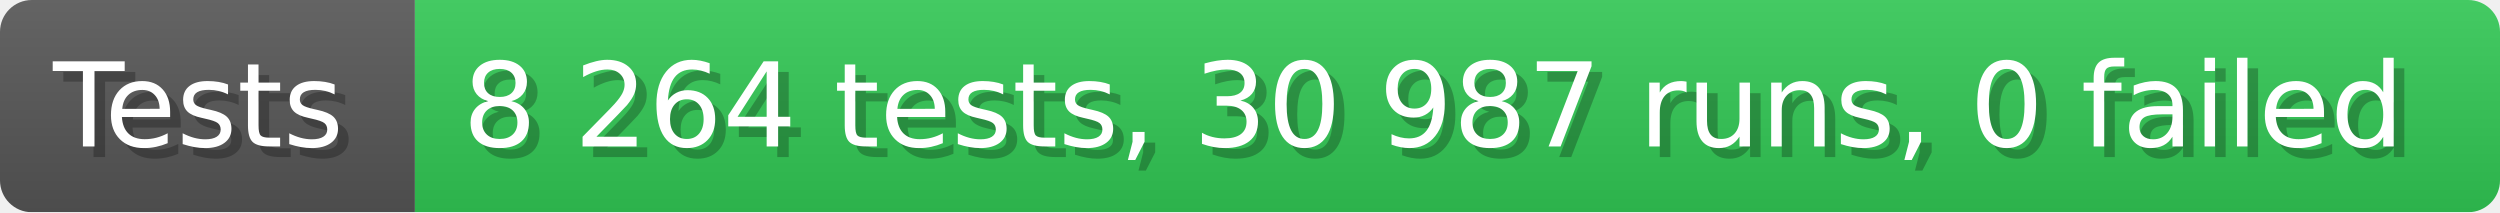
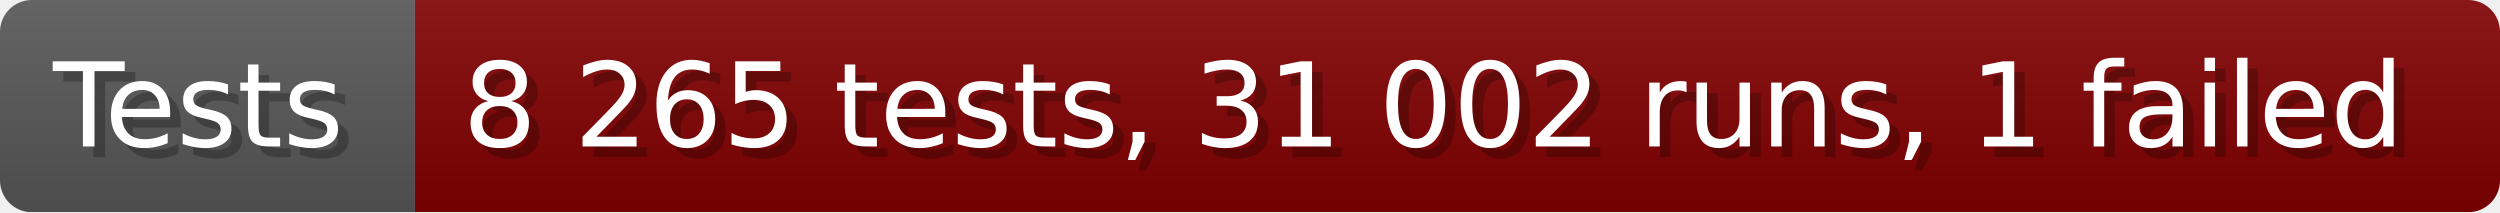
- <svg xmlns="http://www.w3.org/2000/svg" width="235.6" height="20" viewBox="0 0 2356 200" role="img" aria-label="Tests: 8 264 tests, 30 987 runs, 0 failed">
+ <svg xmlns="http://www.w3.org/2000/svg" width="235.6" height="20" viewBox="0 0 2356 200" role="img" aria-label="Tests: 8 265 tests, 31 002 runs, 1 failed">
  <linearGradient id="a" x2="0" y2="100%">
    <stop offset="0" stop-opacity=".1" stop-color="#EEE" />
    <stop offset="1" stop-opacity=".1" />
  </linearGradient>
  <mask id="m">
    <rect width="2356" height="200" rx="30" fill="#FFF" />
  </mask>
  <g mask="url(#m)">
    <rect width="391" height="200" fill="#555" />
-     <rect width="1965" height="200" fill="#31c653" x="391" />
+     <rect width="1965" height="200" fill="#800000" x="391" />
    <rect width="2356" height="200" fill="url(#a)" />
  </g>
  <g aria-hidden="true" fill="#fff" text-anchor="start" font-family="Verdana,DejaVu Sans,sans-serif" font-size="110">
    <text x="60" y="148" textLength="291" fill="#000" opacity="0.25">Tests</text>
    <text x="50" y="138" textLength="291">Tests</text>
-     <text x="446" y="148" textLength="1865" fill="#000" opacity="0.25">8 264 tests, 30 987 runs, 0 failed</text>
-     <text x="436" y="138" textLength="1865">8 264 tests, 30 987 runs, 0 failed</text>
+     <text x="446" y="148" textLength="1865" fill="#000" opacity="0.25">8 265 tests, 31 002 runs, 1 failed</text>
+     <text x="436" y="138" textLength="1865">8 265 tests, 31 002 runs, 1 failed</text>
  </g>
</svg>
